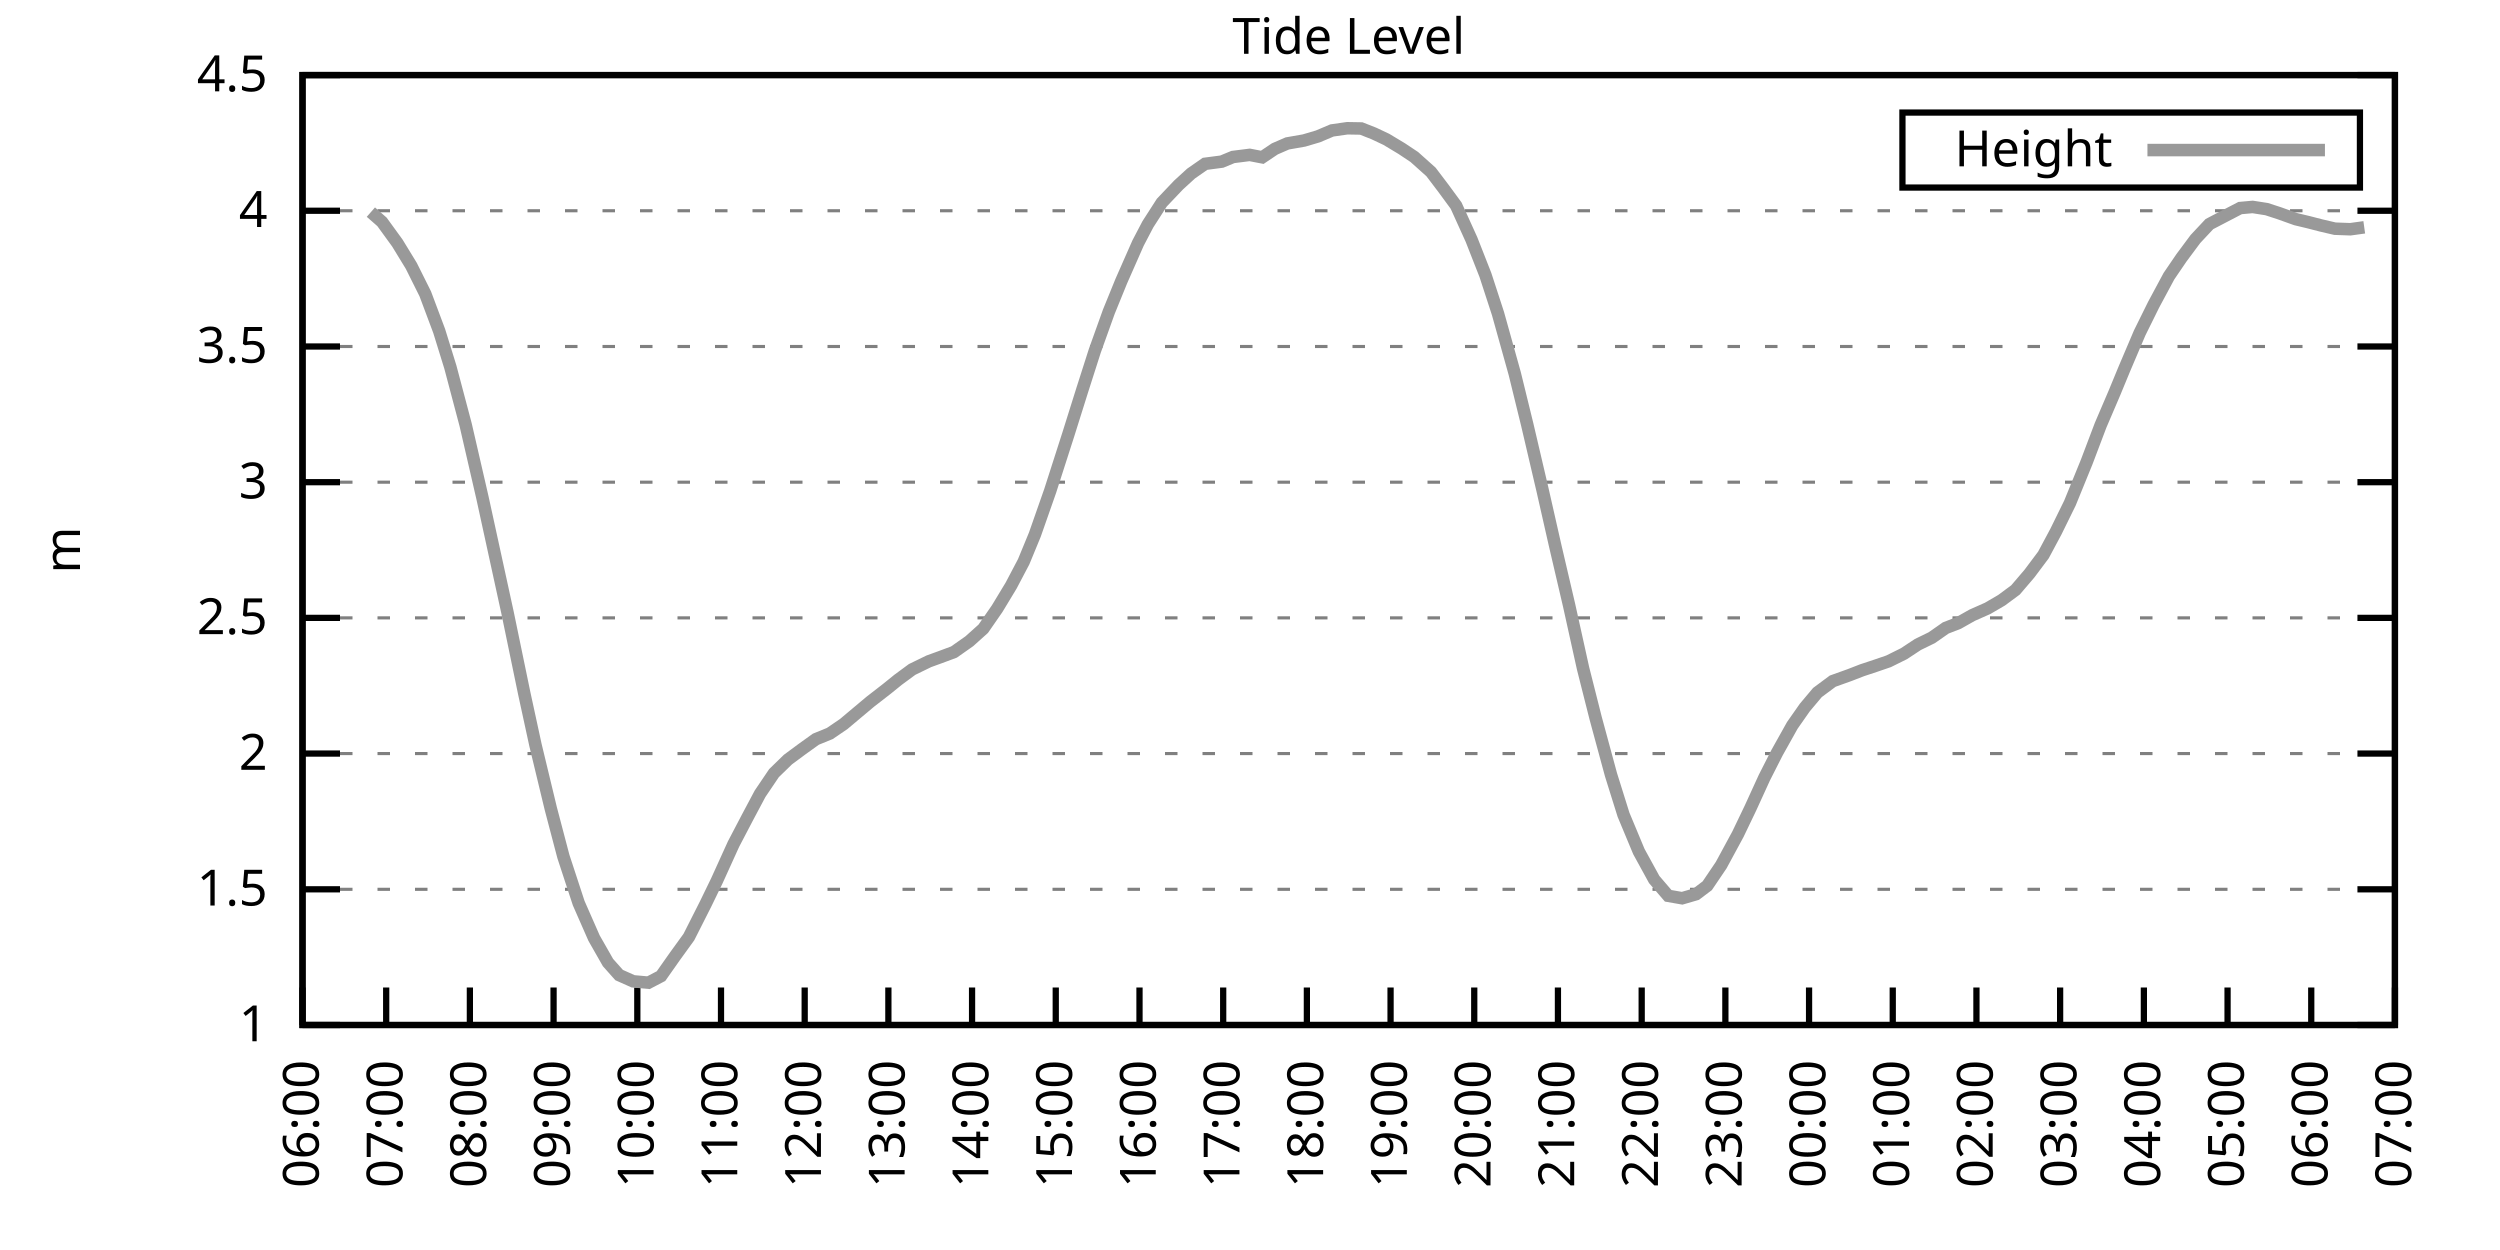
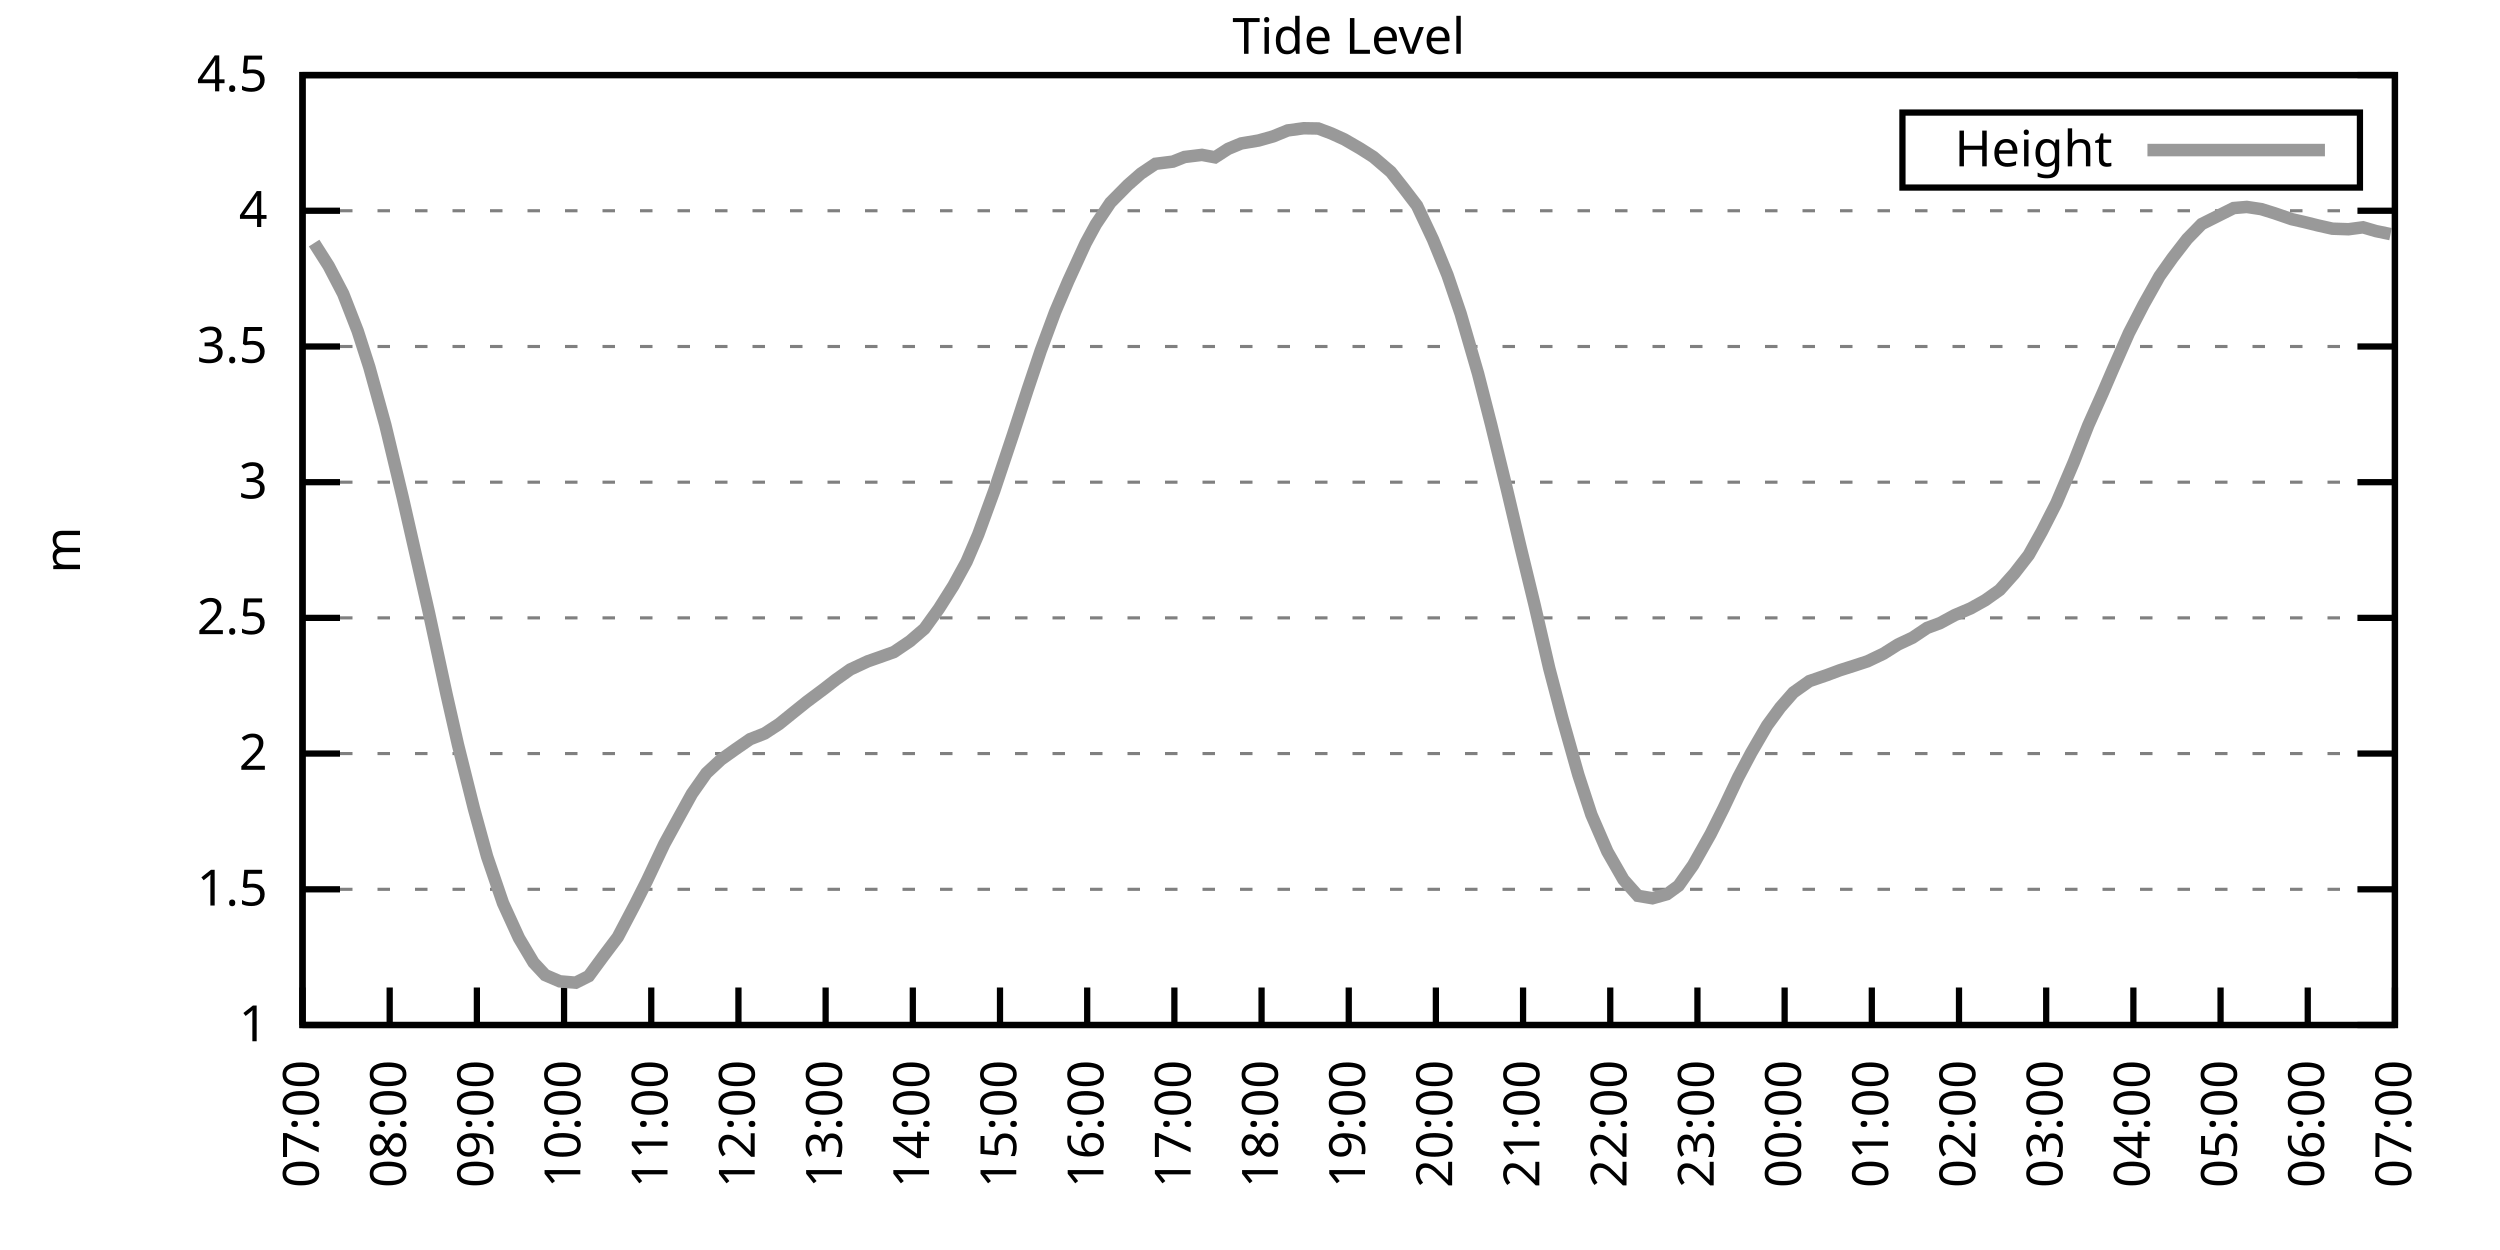
<svg xmlns="http://www.w3.org/2000/svg" xmlns:xlink="http://www.w3.org/1999/xlink" width="400" height="200" viewBox="0 0 400 200">
  <g id="gnuplot_canvas">
    <rect x="0" y="0" width="400" height="200" fill="none" />
    <defs>
      <circle id="gpDot" r="0.5" stroke-width="0.5" stroke="currentColor" />
      <path id="gpPt0" stroke-width="0.333" stroke="currentColor" d="M-1,0 h2 M0,-1 v2" />
      <path id="gpPt1" stroke-width="0.333" stroke="currentColor" d="M-1,-1 L1,1 M1,-1 L-1,1" />
      <path id="gpPt2" stroke-width="0.333" stroke="currentColor" d="M-1,0 L1,0 M0,-1 L0,1 M-1,-1 L1,1 M-1,1 L1,-1" />
      <rect id="gpPt3" stroke-width="0.333" stroke="currentColor" x="-1" y="-1" width="2" height="2" />
      <rect id="gpPt4" stroke-width="0.333" stroke="currentColor" fill="currentColor" x="-1" y="-1" width="2" height="2" />
      <circle id="gpPt5" stroke-width="0.333" stroke="currentColor" cx="0" cy="0" r="1" />
      <use xlink:href="#gpPt5" id="gpPt6" fill="currentColor" stroke="none" />
      <path id="gpPt7" stroke-width="0.333" stroke="currentColor" d="M0,-1.33 L-1.33,0.67 L1.33,0.67 z" />
      <use xlink:href="#gpPt7" id="gpPt8" fill="currentColor" stroke="none" />
      <use xlink:href="#gpPt7" id="gpPt9" stroke="currentColor" transform="rotate(180)" />
      <use xlink:href="#gpPt9" id="gpPt10" fill="currentColor" stroke="none" />
      <use xlink:href="#gpPt3" id="gpPt11" stroke="currentColor" transform="rotate(45)" />
      <use xlink:href="#gpPt11" id="gpPt12" fill="currentColor" stroke="none" />
      <path id="gpPt13" stroke-width="0.333" stroke="currentColor" d="M0,1.330 L1.265,0.411 L0.782,-1.067 L-0.782,-1.076 L-1.265,0.411 z" />
      <use xlink:href="#gpPt13" id="gpPt14" fill="currentColor" stroke="none" />
      <filter id="textbox" filterUnits="objectBoundingBox" x="0" y="0" height="1" width="1">
        <feFlood flood-color="white" flood-opacity="1" result="bgnd" />
        <feComposite in="SourceGraphic" in2="bgnd" operator="atop" />
      </filter>
      <filter id="greybox" filterUnits="objectBoundingBox" x="0" y="0" height="1" width="1">
        <feFlood flood-color="lightgrey" flood-opacity="1" result="grey" />
        <feComposite in="SourceGraphic" in2="grey" operator="atop" />
      </filter>
    </defs>
    <g fill="none" color="white" stroke="currentColor" stroke-width="1.00" stroke-linecap="butt" stroke-linejoin="miter">
</g>
    <g fill="none" color="black" stroke="currentColor" stroke-width="1.00" stroke-linecap="butt" stroke-linejoin="miter">
      <g stroke="none" shape-rendering="crispEdges">
        <polygon fill="rgb(255, 255, 255)" points="48.40,164.00 383.18,164.00 383.18,12.02 48.40,12.02 " />
      </g>
    </g>
    <g fill="none" color="black" stroke="currentColor" stroke-width="1.00" stroke-linecap="butt" stroke-linejoin="miter">
</g>
    <g fill="none" color="black" stroke="black" stroke-width="0.50" stroke-linecap="butt" stroke-linejoin="miter">
</g>
    <g fill="none" color="gray" stroke="currentColor" stroke-width="0.50" stroke-linecap="butt" stroke-linejoin="miter">
      <path stroke="gray" stroke-dasharray="2,4" class="gridline" d="M48.40,164.00 L383.19,164.00  " />
    </g>
    <g fill="none" color="gray" stroke="gray" stroke-width="1.00" stroke-linecap="butt" stroke-linejoin="miter">
</g>
    <g fill="none" color="black" stroke="currentColor" stroke-width="1.00" stroke-linecap="butt" stroke-linejoin="miter">
      <path stroke="black" d="M48.40,164.00 L54.40,164.00 M383.19,164.00 L377.19,164.00  " />
      <g transform="translate(42.80,166.60)" stroke="none" fill="black" font-family="Sans" font-size="8.00" text-anchor="end">
        <text>
          <tspan font-family="Sans"> 1</tspan>
        </text>
      </g>
    </g>
    <g fill="none" color="black" stroke="currentColor" stroke-width="1.00" stroke-linecap="butt" stroke-linejoin="miter">
</g>
    <g fill="none" color="black" stroke="black" stroke-width="0.50" stroke-linecap="butt" stroke-linejoin="miter">
</g>
    <g fill="none" color="gray" stroke="currentColor" stroke-width="0.50" stroke-linecap="butt" stroke-linejoin="miter">
      <path stroke="gray" stroke-dasharray="2,4" class="gridline" d="M48.40,142.29 L383.19,142.29  " />
    </g>
    <g fill="none" color="gray" stroke="gray" stroke-width="1.00" stroke-linecap="butt" stroke-linejoin="miter">
</g>
    <g fill="none" color="black" stroke="currentColor" stroke-width="1.00" stroke-linecap="butt" stroke-linejoin="miter">
      <path stroke="black" d="M48.40,142.29 L54.40,142.29 M383.19,142.29 L377.19,142.29  " />
      <g transform="translate(42.80,144.89)" stroke="none" fill="black" font-family="Sans" font-size="8.00" text-anchor="end">
        <text>
          <tspan font-family="Sans"> 1.5</tspan>
        </text>
      </g>
    </g>
    <g fill="none" color="black" stroke="currentColor" stroke-width="1.00" stroke-linecap="butt" stroke-linejoin="miter">
</g>
    <g fill="none" color="black" stroke="black" stroke-width="0.50" stroke-linecap="butt" stroke-linejoin="miter">
</g>
    <g fill="none" color="gray" stroke="currentColor" stroke-width="0.50" stroke-linecap="butt" stroke-linejoin="miter">
      <path stroke="gray" stroke-dasharray="2,4" class="gridline" d="M48.40,120.57 L383.19,120.57  " />
    </g>
    <g fill="none" color="gray" stroke="gray" stroke-width="1.00" stroke-linecap="butt" stroke-linejoin="miter">
</g>
    <g fill="none" color="black" stroke="currentColor" stroke-width="1.00" stroke-linecap="butt" stroke-linejoin="miter">
      <path stroke="black" d="M48.40,120.57 L54.40,120.57 M383.19,120.57 L377.19,120.57  " />
      <g transform="translate(42.80,123.17)" stroke="none" fill="black" font-family="Sans" font-size="8.00" text-anchor="end">
        <text>
          <tspan font-family="Sans"> 2</tspan>
        </text>
      </g>
    </g>
    <g fill="none" color="black" stroke="currentColor" stroke-width="1.00" stroke-linecap="butt" stroke-linejoin="miter">
</g>
    <g fill="none" color="black" stroke="black" stroke-width="0.50" stroke-linecap="butt" stroke-linejoin="miter">
</g>
    <g fill="none" color="gray" stroke="currentColor" stroke-width="0.50" stroke-linecap="butt" stroke-linejoin="miter">
      <path stroke="gray" stroke-dasharray="2,4" class="gridline" d="M48.40,98.86 L383.19,98.86  " />
    </g>
    <g fill="none" color="gray" stroke="gray" stroke-width="1.00" stroke-linecap="butt" stroke-linejoin="miter">
</g>
    <g fill="none" color="black" stroke="currentColor" stroke-width="1.00" stroke-linecap="butt" stroke-linejoin="miter">
      <path stroke="black" d="M48.40,98.86 L54.40,98.86 M383.19,98.86 L377.19,98.86  " />
      <g transform="translate(42.80,101.46)" stroke="none" fill="black" font-family="Sans" font-size="8.00" text-anchor="end">
        <text>
          <tspan font-family="Sans"> 2.5</tspan>
        </text>
      </g>
    </g>
    <g fill="none" color="black" stroke="currentColor" stroke-width="1.00" stroke-linecap="butt" stroke-linejoin="miter">
</g>
    <g fill="none" color="black" stroke="black" stroke-width="0.50" stroke-linecap="butt" stroke-linejoin="miter">
</g>
    <g fill="none" color="gray" stroke="currentColor" stroke-width="0.50" stroke-linecap="butt" stroke-linejoin="miter">
      <path stroke="gray" stroke-dasharray="2,4" class="gridline" d="M48.40,77.15 L383.19,77.15  " />
    </g>
    <g fill="none" color="gray" stroke="gray" stroke-width="1.00" stroke-linecap="butt" stroke-linejoin="miter">
</g>
    <g fill="none" color="black" stroke="currentColor" stroke-width="1.00" stroke-linecap="butt" stroke-linejoin="miter">
      <path stroke="black" d="M48.40,77.15 L54.40,77.15 M383.19,77.15 L377.19,77.15  " />
      <g transform="translate(42.80,79.75)" stroke="none" fill="black" font-family="Sans" font-size="8.00" text-anchor="end">
        <text>
          <tspan font-family="Sans"> 3</tspan>
        </text>
      </g>
    </g>
    <g fill="none" color="black" stroke="currentColor" stroke-width="1.00" stroke-linecap="butt" stroke-linejoin="miter">
</g>
    <g fill="none" color="black" stroke="black" stroke-width="0.50" stroke-linecap="butt" stroke-linejoin="miter">
</g>
    <g fill="none" color="gray" stroke="currentColor" stroke-width="0.50" stroke-linecap="butt" stroke-linejoin="miter">
      <path stroke="gray" stroke-dasharray="2,4" class="gridline" d="M48.40,55.44 L383.19,55.44  " />
    </g>
    <g fill="none" color="gray" stroke="gray" stroke-width="1.00" stroke-linecap="butt" stroke-linejoin="miter">
</g>
    <g fill="none" color="black" stroke="currentColor" stroke-width="1.00" stroke-linecap="butt" stroke-linejoin="miter">
      <path stroke="black" d="M48.40,55.44 L54.40,55.44 M383.19,55.44 L377.19,55.44  " />
      <g transform="translate(42.80,58.04)" stroke="none" fill="black" font-family="Sans" font-size="8.00" text-anchor="end">
        <text>
          <tspan font-family="Sans"> 3.5</tspan>
        </text>
      </g>
    </g>
    <g fill="none" color="black" stroke="currentColor" stroke-width="1.00" stroke-linecap="butt" stroke-linejoin="miter">
</g>
    <g fill="none" color="black" stroke="black" stroke-width="0.50" stroke-linecap="butt" stroke-linejoin="miter">
</g>
    <g fill="none" color="gray" stroke="currentColor" stroke-width="0.50" stroke-linecap="butt" stroke-linejoin="miter">
      <path stroke="gray" stroke-dasharray="2,4" class="gridline" d="M48.40,33.72 L383.19,33.72  " />
    </g>
    <g fill="none" color="gray" stroke="gray" stroke-width="1.00" stroke-linecap="butt" stroke-linejoin="miter">
</g>
    <g fill="none" color="black" stroke="currentColor" stroke-width="1.00" stroke-linecap="butt" stroke-linejoin="miter">
      <path stroke="black" d="M48.40,33.72 L54.40,33.72 M383.19,33.72 L377.19,33.72  " />
      <g transform="translate(42.80,36.32)" stroke="none" fill="black" font-family="Sans" font-size="8.00" text-anchor="end">
        <text>
          <tspan font-family="Sans"> 4</tspan>
        </text>
      </g>
    </g>
    <g fill="none" color="black" stroke="currentColor" stroke-width="1.00" stroke-linecap="butt" stroke-linejoin="miter">
</g>
    <g fill="none" color="black" stroke="black" stroke-width="0.50" stroke-linecap="butt" stroke-linejoin="miter">
</g>
    <g fill="none" color="gray" stroke="currentColor" stroke-width="0.50" stroke-linecap="butt" stroke-linejoin="miter">
      <path stroke="gray" stroke-dasharray="2,4" class="gridline" d="M48.40,12.01 L383.19,12.01  " />
    </g>
    <g fill="none" color="gray" stroke="gray" stroke-width="1.00" stroke-linecap="butt" stroke-linejoin="miter">
</g>
    <g fill="none" color="black" stroke="currentColor" stroke-width="1.00" stroke-linecap="butt" stroke-linejoin="miter">
      <path stroke="black" d="M48.40,12.01 L54.40,12.01 M383.19,12.01 L377.19,12.01  " />
      <g transform="translate(42.80,14.61)" stroke="none" fill="black" font-family="Sans" font-size="8.00" text-anchor="end">
        <text>
          <tspan font-family="Sans"> 4.5</tspan>
        </text>
      </g>
    </g>
    <g fill="none" color="black" stroke="currentColor" stroke-width="1.00" stroke-linecap="butt" stroke-linejoin="miter">
      <path stroke="black" d="M48.40,164.00 L48.40,158.00  " />
      <g transform="translate(51.00,169.60) rotate(270.00)" stroke="none" fill="black" font-family="Sans" font-size="8.00" text-anchor="end">
        <text>
-           <tspan font-family="Sans">06:00</tspan>
-         </text>
-       </g>
-     </g>
-     <g fill="none" color="black" stroke="currentColor" stroke-width="1.00" stroke-linecap="butt" stroke-linejoin="miter">
-       <path stroke="black" d="M61.79,164.00 L61.79,158.00  " />
-       <g transform="translate(64.39,169.60) rotate(270.00)" stroke="none" fill="black" font-family="Sans" font-size="8.00" text-anchor="end">
-         <text>
          <tspan font-family="Sans">07:00</tspan>
        </text>
      </g>
    </g>
    <g fill="none" color="black" stroke="currentColor" stroke-width="1.00" stroke-linecap="butt" stroke-linejoin="miter">
-       <path stroke="black" d="M75.18,164.00 L75.18,158.00  " />
-       <g transform="translate(77.78,169.60) rotate(270.00)" stroke="none" fill="black" font-family="Sans" font-size="8.00" text-anchor="end">
+       <path stroke="black" d="M62.35,164.00 L62.35,158.00  " />
+       <g transform="translate(64.95,169.60) rotate(270.00)" stroke="none" fill="black" font-family="Sans" font-size="8.00" text-anchor="end">
        <text>
          <tspan font-family="Sans">08:00</tspan>
        </text>
      </g>
    </g>
    <g fill="none" color="black" stroke="currentColor" stroke-width="1.00" stroke-linecap="butt" stroke-linejoin="miter">
-       <path stroke="black" d="M88.57,164.00 L88.57,158.00  " />
-       <g transform="translate(91.17,169.60) rotate(270.00)" stroke="none" fill="black" font-family="Sans" font-size="8.00" text-anchor="end">
+       <path stroke="black" d="M76.30,164.00 L76.30,158.00  " />
+       <g transform="translate(78.90,169.60) rotate(270.00)" stroke="none" fill="black" font-family="Sans" font-size="8.00" text-anchor="end">
        <text>
          <tspan font-family="Sans">09:00</tspan>
        </text>
      </g>
    </g>
    <g fill="none" color="black" stroke="currentColor" stroke-width="1.00" stroke-linecap="butt" stroke-linejoin="miter">
-       <path stroke="black" d="M101.97,164.00 L101.97,158.00  " />
-       <g transform="translate(104.57,169.60) rotate(270.00)" stroke="none" fill="black" font-family="Sans" font-size="8.00" text-anchor="end">
+       <path stroke="black" d="M90.25,164.00 L90.25,158.00  " />
+       <g transform="translate(92.85,169.60) rotate(270.00)" stroke="none" fill="black" font-family="Sans" font-size="8.00" text-anchor="end">
        <text>
          <tspan font-family="Sans">10:00</tspan>
        </text>
      </g>
    </g>
    <g fill="none" color="black" stroke="currentColor" stroke-width="1.00" stroke-linecap="butt" stroke-linejoin="miter">
-       <path stroke="black" d="M115.36,164.00 L115.36,158.00  " />
-       <g transform="translate(117.96,169.60) rotate(270.00)" stroke="none" fill="black" font-family="Sans" font-size="8.00" text-anchor="end">
+       <path stroke="black" d="M104.20,164.00 L104.20,158.00  " />
+       <g transform="translate(106.80,169.60) rotate(270.00)" stroke="none" fill="black" font-family="Sans" font-size="8.00" text-anchor="end">
        <text>
          <tspan font-family="Sans">11:00</tspan>
        </text>
      </g>
    </g>
    <g fill="none" color="black" stroke="currentColor" stroke-width="1.00" stroke-linecap="butt" stroke-linejoin="miter">
-       <path stroke="black" d="M128.75,164.00 L128.75,158.00  " />
-       <g transform="translate(131.35,169.60) rotate(270.00)" stroke="none" fill="black" font-family="Sans" font-size="8.00" text-anchor="end">
+       <path stroke="black" d="M118.15,164.00 L118.15,158.00  " />
+       <g transform="translate(120.75,169.60) rotate(270.00)" stroke="none" fill="black" font-family="Sans" font-size="8.00" text-anchor="end">
        <text>
          <tspan font-family="Sans">12:00</tspan>
        </text>
      </g>
    </g>
    <g fill="none" color="black" stroke="currentColor" stroke-width="1.00" stroke-linecap="butt" stroke-linejoin="miter">
-       <path stroke="black" d="M142.14,164.00 L142.14,158.00  " />
-       <g transform="translate(144.74,169.60) rotate(270.00)" stroke="none" fill="black" font-family="Sans" font-size="8.00" text-anchor="end">
+       <path stroke="black" d="M132.10,164.00 L132.10,158.00  " />
+       <g transform="translate(134.70,169.60) rotate(270.00)" stroke="none" fill="black" font-family="Sans" font-size="8.00" text-anchor="end">
        <text>
          <tspan font-family="Sans">13:00</tspan>
        </text>
      </g>
    </g>
    <g fill="none" color="black" stroke="currentColor" stroke-width="1.00" stroke-linecap="butt" stroke-linejoin="miter">
-       <path stroke="black" d="M155.53,164.00 L155.53,158.00  " />
-       <g transform="translate(158.13,169.60) rotate(270.00)" stroke="none" fill="black" font-family="Sans" font-size="8.00" text-anchor="end">
+       <path stroke="black" d="M146.05,164.00 L146.05,158.00  " />
+       <g transform="translate(148.65,169.60) rotate(270.00)" stroke="none" fill="black" font-family="Sans" font-size="8.00" text-anchor="end">
        <text>
          <tspan font-family="Sans">14:00</tspan>
        </text>
      </g>
    </g>
    <g fill="none" color="black" stroke="currentColor" stroke-width="1.00" stroke-linecap="butt" stroke-linejoin="miter">
-       <path stroke="black" d="M168.92,164.00 L168.92,158.00  " />
-       <g transform="translate(171.52,169.60) rotate(270.00)" stroke="none" fill="black" font-family="Sans" font-size="8.00" text-anchor="end">
+       <path stroke="black" d="M160.00,164.00 L160.00,158.00  " />
+       <g transform="translate(162.60,169.60) rotate(270.00)" stroke="none" fill="black" font-family="Sans" font-size="8.00" text-anchor="end">
        <text>
          <tspan font-family="Sans">15:00</tspan>
        </text>
      </g>
    </g>
    <g fill="none" color="black" stroke="currentColor" stroke-width="1.00" stroke-linecap="butt" stroke-linejoin="miter">
-       <path stroke="black" d="M182.32,164.00 L182.32,158.00  " />
-       <g transform="translate(184.92,169.60) rotate(270.00)" stroke="none" fill="black" font-family="Sans" font-size="8.00" text-anchor="end">
+       <path stroke="black" d="M173.95,164.00 L173.95,158.00  " />
+       <g transform="translate(176.55,169.60) rotate(270.00)" stroke="none" fill="black" font-family="Sans" font-size="8.00" text-anchor="end">
        <text>
          <tspan font-family="Sans">16:00</tspan>
        </text>
      </g>
    </g>
    <g fill="none" color="black" stroke="currentColor" stroke-width="1.00" stroke-linecap="butt" stroke-linejoin="miter">
-       <path stroke="black" d="M195.71,164.00 L195.71,158.00  " />
-       <g transform="translate(198.31,169.60) rotate(270.00)" stroke="none" fill="black" font-family="Sans" font-size="8.00" text-anchor="end">
+       <path stroke="black" d="M187.90,164.00 L187.90,158.00  " />
+       <g transform="translate(190.50,169.60) rotate(270.00)" stroke="none" fill="black" font-family="Sans" font-size="8.00" text-anchor="end">
        <text>
          <tspan font-family="Sans">17:00</tspan>
        </text>
      </g>
    </g>
    <g fill="none" color="black" stroke="currentColor" stroke-width="1.00" stroke-linecap="butt" stroke-linejoin="miter">
-       <path stroke="black" d="M209.10,164.00 L209.10,158.00  " />
-       <g transform="translate(211.70,169.60) rotate(270.00)" stroke="none" fill="black" font-family="Sans" font-size="8.00" text-anchor="end">
+       <path stroke="black" d="M201.85,164.00 L201.85,158.00  " />
+       <g transform="translate(204.45,169.60) rotate(270.00)" stroke="none" fill="black" font-family="Sans" font-size="8.00" text-anchor="end">
        <text>
          <tspan font-family="Sans">18:00</tspan>
        </text>
      </g>
    </g>
    <g fill="none" color="black" stroke="currentColor" stroke-width="1.00" stroke-linecap="butt" stroke-linejoin="miter">
-       <path stroke="black" d="M222.49,164.00 L222.49,158.00  " />
-       <g transform="translate(225.09,169.60) rotate(270.00)" stroke="none" fill="black" font-family="Sans" font-size="8.00" text-anchor="end">
+       <path stroke="black" d="M215.80,164.00 L215.80,158.00  " />
+       <g transform="translate(218.40,169.60) rotate(270.00)" stroke="none" fill="black" font-family="Sans" font-size="8.00" text-anchor="end">
        <text>
          <tspan font-family="Sans">19:00</tspan>
        </text>
      </g>
    </g>
    <g fill="none" color="black" stroke="currentColor" stroke-width="1.00" stroke-linecap="butt" stroke-linejoin="miter">
-       <path stroke="black" d="M235.88,164.00 L235.88,158.00  " />
-       <g transform="translate(238.48,169.60) rotate(270.00)" stroke="none" fill="black" font-family="Sans" font-size="8.00" text-anchor="end">
+       <path stroke="black" d="M229.74,164.00 L229.74,158.00  " />
+       <g transform="translate(232.34,169.60) rotate(270.00)" stroke="none" fill="black" font-family="Sans" font-size="8.00" text-anchor="end">
        <text>
          <tspan font-family="Sans">20:00</tspan>
        </text>
      </g>
    </g>
    <g fill="none" color="black" stroke="currentColor" stroke-width="1.00" stroke-linecap="butt" stroke-linejoin="miter">
-       <path stroke="black" d="M249.27,164.00 L249.27,158.00  " />
-       <g transform="translate(251.87,169.60) rotate(270.00)" stroke="none" fill="black" font-family="Sans" font-size="8.00" text-anchor="end">
+       <path stroke="black" d="M243.69,164.00 L243.69,158.00  " />
+       <g transform="translate(246.29,169.60) rotate(270.00)" stroke="none" fill="black" font-family="Sans" font-size="8.00" text-anchor="end">
        <text>
          <tspan font-family="Sans">21:00</tspan>
        </text>
      </g>
    </g>
    <g fill="none" color="black" stroke="currentColor" stroke-width="1.00" stroke-linecap="butt" stroke-linejoin="miter">
-       <path stroke="black" d="M262.67,164.00 L262.67,158.00  " />
-       <g transform="translate(265.27,169.60) rotate(270.00)" stroke="none" fill="black" font-family="Sans" font-size="8.00" text-anchor="end">
+       <path stroke="black" d="M257.64,164.00 L257.64,158.00  " />
+       <g transform="translate(260.24,169.60) rotate(270.00)" stroke="none" fill="black" font-family="Sans" font-size="8.00" text-anchor="end">
        <text>
          <tspan font-family="Sans">22:00</tspan>
        </text>
      </g>
    </g>
    <g fill="none" color="black" stroke="currentColor" stroke-width="1.00" stroke-linecap="butt" stroke-linejoin="miter">
-       <path stroke="black" d="M276.06,164.00 L276.06,158.00  " />
-       <g transform="translate(278.66,169.60) rotate(270.00)" stroke="none" fill="black" font-family="Sans" font-size="8.00" text-anchor="end">
+       <path stroke="black" d="M271.59,164.00 L271.59,158.00  " />
+       <g transform="translate(274.19,169.60) rotate(270.00)" stroke="none" fill="black" font-family="Sans" font-size="8.00" text-anchor="end">
        <text>
          <tspan font-family="Sans">23:00</tspan>
        </text>
      </g>
    </g>
    <g fill="none" color="black" stroke="currentColor" stroke-width="1.00" stroke-linecap="butt" stroke-linejoin="miter">
-       <path stroke="black" d="M289.45,164.00 L289.45,158.00  " />
-       <g transform="translate(292.05,169.60) rotate(270.00)" stroke="none" fill="black" font-family="Sans" font-size="8.00" text-anchor="end">
+       <path stroke="black" d="M285.54,164.00 L285.54,158.00  " />
+       <g transform="translate(288.14,169.60) rotate(270.00)" stroke="none" fill="black" font-family="Sans" font-size="8.00" text-anchor="end">
        <text>
          <tspan font-family="Sans">00:00</tspan>
        </text>
      </g>
    </g>
    <g fill="none" color="black" stroke="currentColor" stroke-width="1.00" stroke-linecap="butt" stroke-linejoin="miter">
-       <path stroke="black" d="M302.84,164.00 L302.84,158.00  " />
-       <g transform="translate(305.44,169.60) rotate(270.00)" stroke="none" fill="black" font-family="Sans" font-size="8.00" text-anchor="end">
+       <path stroke="black" d="M299.49,164.00 L299.49,158.00  " />
+       <g transform="translate(302.09,169.60) rotate(270.00)" stroke="none" fill="black" font-family="Sans" font-size="8.00" text-anchor="end">
        <text>
          <tspan font-family="Sans">01:00</tspan>
        </text>
      </g>
    </g>
    <g fill="none" color="black" stroke="currentColor" stroke-width="1.00" stroke-linecap="butt" stroke-linejoin="miter">
-       <path stroke="black" d="M316.23,164.00 L316.23,158.00  " />
-       <g transform="translate(318.83,169.60) rotate(270.00)" stroke="none" fill="black" font-family="Sans" font-size="8.00" text-anchor="end">
+       <path stroke="black" d="M313.44,164.00 L313.44,158.00  " />
+       <g transform="translate(316.04,169.60) rotate(270.00)" stroke="none" fill="black" font-family="Sans" font-size="8.00" text-anchor="end">
        <text>
          <tspan font-family="Sans">02:00</tspan>
        </text>
      </g>
    </g>
    <g fill="none" color="black" stroke="currentColor" stroke-width="1.00" stroke-linecap="butt" stroke-linejoin="miter">
-       <path stroke="black" d="M329.62,164.00 L329.62,158.00  " />
-       <g transform="translate(332.22,169.60) rotate(270.00)" stroke="none" fill="black" font-family="Sans" font-size="8.00" text-anchor="end">
+       <path stroke="black" d="M327.39,164.00 L327.39,158.00  " />
+       <g transform="translate(329.99,169.60) rotate(270.00)" stroke="none" fill="black" font-family="Sans" font-size="8.00" text-anchor="end">
        <text>
          <tspan font-family="Sans">03:00</tspan>
        </text>
      </g>
    </g>
    <g fill="none" color="black" stroke="currentColor" stroke-width="1.00" stroke-linecap="butt" stroke-linejoin="miter">
-       <path stroke="black" d="M343.02,164.00 L343.02,158.00  " />
-       <g transform="translate(345.62,169.60) rotate(270.00)" stroke="none" fill="black" font-family="Sans" font-size="8.00" text-anchor="end">
+       <path stroke="black" d="M341.34,164.00 L341.34,158.00  " />
+       <g transform="translate(343.94,169.60) rotate(270.00)" stroke="none" fill="black" font-family="Sans" font-size="8.00" text-anchor="end">
        <text>
          <tspan font-family="Sans">04:00</tspan>
        </text>
      </g>
    </g>
    <g fill="none" color="black" stroke="currentColor" stroke-width="1.00" stroke-linecap="butt" stroke-linejoin="miter">
-       <path stroke="black" d="M356.41,164.00 L356.41,158.00  " />
-       <g transform="translate(359.01,169.60) rotate(270.00)" stroke="none" fill="black" font-family="Sans" font-size="8.00" text-anchor="end">
+       <path stroke="black" d="M355.29,164.00 L355.29,158.00  " />
+       <g transform="translate(357.89,169.60) rotate(270.00)" stroke="none" fill="black" font-family="Sans" font-size="8.00" text-anchor="end">
        <text>
          <tspan font-family="Sans">05:00</tspan>
        </text>
      </g>
    </g>
    <g fill="none" color="black" stroke="currentColor" stroke-width="1.00" stroke-linecap="butt" stroke-linejoin="miter">
-       <path stroke="black" d="M369.80,164.00 L369.80,158.00  " />
-       <g transform="translate(372.40,169.60) rotate(270.00)" stroke="none" fill="black" font-family="Sans" font-size="8.00" text-anchor="end">
+       <path stroke="black" d="M369.24,164.00 L369.24,158.00  " />
+       <g transform="translate(371.84,169.60) rotate(270.00)" stroke="none" fill="black" font-family="Sans" font-size="8.00" text-anchor="end">
        <text>
          <tspan font-family="Sans">06:00</tspan>
        </text>
      </g>
    </g>
    <g fill="none" color="black" stroke="currentColor" stroke-width="1.00" stroke-linecap="butt" stroke-linejoin="miter">
      <path stroke="black" d="M383.19,164.00 L383.19,158.00  " />
      <g transform="translate(385.79,169.60) rotate(270.00)" stroke="none" fill="black" font-family="Sans" font-size="8.00" text-anchor="end">
        <text>
          <tspan font-family="Sans">07:00</tspan>
        </text>
      </g>
    </g>
    <g fill="none" color="black" stroke="currentColor" stroke-width="1.00" stroke-linecap="butt" stroke-linejoin="miter">
</g>
    <g fill="none" color="black" stroke="currentColor" stroke-width="1.00" stroke-linecap="butt" stroke-linejoin="miter">
      <path stroke="black" d="M48.40,12.01 L48.40,164.00 L383.19,164.00 L383.19,12.01 L48.40,12.01 Z  " />
    </g>
    <g fill="none" color="black" stroke="currentColor" stroke-width="1.00" stroke-linecap="butt" stroke-linejoin="miter">
</g>
    <g fill="none" color="black" stroke="currentColor" stroke-width="1.00" stroke-linecap="butt" stroke-linejoin="miter">
      <path stroke="black" d="M304.39,30.01 L304.39,18.01 L377.59,18.01 L377.59,30.01 L304.39,30.01 Z  " />
    </g>
    <g id="Tide_level_plot_1">
      <g fill="none" color="white" stroke="black" stroke-width="2.00" stroke-linecap="butt" stroke-linejoin="miter">
</g>
      <g fill="none" color="black" stroke="currentColor" stroke-width="2.00" stroke-linecap="butt" stroke-linejoin="miter">
        <g transform="translate(337.99,26.61)" stroke="none" fill="black" font-family="Sans" font-size="8.00" text-anchor="end">
          <text>
            <tspan font-family="Sans">Height</tspan>
          </text>
        </g>
      </g>
      <g fill="none" color="black" stroke="currentColor" stroke-width="2.00" stroke-linecap="butt" stroke-linejoin="miter">
-         <path stroke="rgb(153, 153, 153)" d="M343.59,24.01 L371.99,24.01 M59.34,33.94 L61.12,35.50 L63.58,38.89 L65.81,42.54 L68.04,47.01 L70.27,52.96   L72.06,58.74 L74.51,67.99 L77.19,79.62 L81.21,98.04 L83.89,110.98 L85.67,119.18 L88.13,129.39 L90.14,137.03   L92.59,144.50 L95.05,150.10 L97.28,154.01 L99.06,156.01 L101.30,157.01 L103.75,157.23 L105.76,156.18 L107.99,153.01   L110.22,149.93 L112.90,144.63 L114.69,140.94 L117.37,135.04 L119.60,130.78 L121.61,127.00 L123.84,123.70 L126.07,121.53   L128.30,119.88 L130.54,118.27 L132.77,117.36 L135.00,115.84 L137.01,114.15 L139.24,112.28 L141.92,110.20 L143.70,108.76   L145.94,107.11 L148.61,105.81 L150.40,105.16 L152.63,104.33 L155.09,102.60 L157.32,100.60 L159.55,97.38 L161.78,93.69   L163.79,89.87 L165.58,85.53 L168.03,78.54 L170.93,69.51 L173.17,62.38 L175.17,56.13 L177.41,49.88 L179.41,44.97   L182.09,38.89 L183.66,35.89 L185.89,32.42 L188.57,29.60 L190.57,27.77 L192.81,26.21 L195.48,25.86 L197.27,25.12   L199.95,24.78 L201.96,25.17 L203.97,23.82 L205.97,22.95 L208.65,22.48 L210.88,21.82 L213.12,20.87 L215.57,20.52   L217.80,20.56 L219.81,21.35 L221.82,22.30 L224.28,23.78 L226.29,25.12 L228.96,27.51 L230.97,30.16 L232.98,32.90   L235.44,38.33 L237.67,44.01 L239.68,50.18 L242.36,59.78 L244.36,67.94 L246.82,78.45 L248.83,87.31 L251.06,96.86   L253.29,106.94 L255.30,114.89 L257.76,123.96 L259.76,130.35 L262.22,136.25 L264.67,140.72 L266.91,143.33 L269.14,143.72   L271.37,143.07 L273.16,141.72 L275.39,138.42 L278.07,133.47 L280.07,129.30 L282.31,124.40 L284.32,120.44 L286.77,116.06   L288.78,113.19 L290.79,110.80 L293.24,108.98 L295.92,108.02 L297.93,107.24 L300.16,106.50 L302.17,105.81 L304.63,104.59   L306.86,103.12 L309.09,102.03 L311.32,100.47 L313.33,99.69 L315.56,98.43 L318.02,97.34 L320.25,96.04 L322.48,94.39   L324.71,91.78 L326.95,88.79 L328.95,85.05 L331.19,80.49 L333.86,73.94 L336.10,68.03 L338.33,62.82 L339.89,59.04   L342.35,53.26 L344.58,48.75 L347.03,44.19 L349.04,41.24 L351.27,38.24 L353.51,35.85 L358.42,33.29 L360.42,33.11   L362.66,33.46 L364.66,34.11 L367.34,35.07 L369.35,35.55 L371.36,36.07 L373.59,36.59 L376.05,36.68 L378.28,36.37    " />
+         <path stroke="rgb(153, 153, 153)" d="M343.59,24.01 L371.99,24.01 M50.26,38.89 L52.58,42.54 L54.91,47.01 L57.23,52.96 L59.09,58.74 L61.65,67.99   L64.44,79.62 L68.63,98.04 L71.42,110.98 L73.28,119.18 L75.83,129.39 L77.93,137.03 L80.48,144.50 L83.04,150.10   L85.37,154.01 L87.23,156.01 L89.55,157.01 L92.11,157.23 L94.20,156.18 L96.53,153.01 L98.85,149.93 L101.64,144.63   L103.50,140.94 L106.29,135.04 L108.62,130.78 L110.71,127.00 L113.03,123.70 L115.36,121.53 L117.68,119.88 L120.01,118.27   L122.33,117.36 L124.66,115.84 L126.75,114.15 L129.08,112.28 L131.87,110.20 L133.72,108.76 L136.05,107.11 L138.84,105.81   L140.70,105.16 L143.02,104.33 L145.58,102.60 L147.91,100.60 L150.23,97.38 L152.56,93.69 L154.65,89.87 L156.51,85.53   L159.07,78.54 L162.09,69.51 L164.41,62.38 L166.51,56.13 L168.83,49.88 L170.92,44.97 L173.71,38.89 L175.34,35.89   L177.67,32.42 L180.46,29.60 L182.55,27.77 L184.87,26.21 L187.66,25.86 L189.52,25.12 L192.31,24.78 L194.41,25.17   L196.50,23.82 L198.59,22.95 L201.38,22.48 L203.71,21.82 L206.03,20.87 L208.59,20.52 L210.91,20.56 L213.01,21.35   L215.10,22.30 L217.65,23.78 L219.75,25.12 L222.54,27.51 L224.63,30.16 L226.72,32.90 L229.28,38.33 L231.60,44.01   L233.70,50.18 L236.49,59.78 L238.58,67.94 L241.14,78.45 L243.23,87.31 L245.55,96.86 L247.88,106.94 L249.97,114.89   L252.53,123.96 L254.62,130.35 L257.18,136.25 L259.74,140.72 L262.06,143.33 L264.39,143.72 L266.71,143.07 L268.57,141.72   L270.90,138.42 L273.69,133.47 L275.78,129.30 L278.10,124.40 L280.20,120.44 L282.75,116.06 L284.85,113.19 L286.94,110.80   L289.50,108.98 L292.29,108.02 L294.38,107.24 L296.70,106.50 L298.80,105.81 L301.35,104.59 L303.68,103.12 L306.00,102.03   L308.33,100.47 L310.42,99.69 L312.74,98.43 L315.30,97.34 L317.63,96.04 L319.95,94.39 L322.28,91.78 L324.60,88.79   L326.69,85.05 L329.02,80.49 L331.81,73.94 L334.13,68.03 L336.46,62.82 L338.09,59.04 L340.64,53.26 L342.97,48.75   L345.53,44.19 L347.62,41.24 L349.94,38.24 L352.27,35.85 L357.38,33.29 L359.48,33.11 L361.80,33.46 L363.89,34.11   L366.68,35.07 L368.78,35.55 L370.87,36.07 L373.19,36.59 L375.75,36.68 L378.08,36.37 L380.17,36.98 L382.49,37.46    " />
      </g>
    </g>
    <g fill="none" color="black" stroke="currentColor" stroke-width="2.00" stroke-linecap="butt" stroke-linejoin="miter">
</g>
    <g fill="none" color="black" stroke="black" stroke-width="1.00" stroke-linecap="butt" stroke-linejoin="miter">
</g>
    <g fill="none" color="black" stroke="currentColor" stroke-width="1.00" stroke-linecap="butt" stroke-linejoin="miter">
      <path stroke="black" d="M48.40,12.01 L48.40,164.00 L383.19,164.00 L383.19,12.01 L48.40,12.01 Z  " />
      <g transform="translate(12.80,88.01) rotate(270.00)" stroke="none" fill="black" font-family="Sans" font-size="8.00" text-anchor="middle">
        <text>
          <tspan font-family="Sans">m</tspan>
        </text>
      </g>
    </g>
    <g fill="none" color="black" stroke="currentColor" stroke-width="1.00" stroke-linecap="butt" stroke-linejoin="miter">
</g>
    <g fill="none" color="black" stroke="currentColor" stroke-width="1.00" stroke-linecap="butt" stroke-linejoin="miter">
      <g transform="translate(215.79,8.61)" stroke="none" fill="black" font-family="Sans" font-size="8.00" text-anchor="middle">
        <text>
          <tspan font-family="Sans">Tide Level</tspan>
        </text>
      </g>
    </g>
    <g fill="none" color="black" stroke="currentColor" stroke-width="1.00" stroke-linecap="butt" stroke-linejoin="miter">
</g>
  </g>
</svg>
